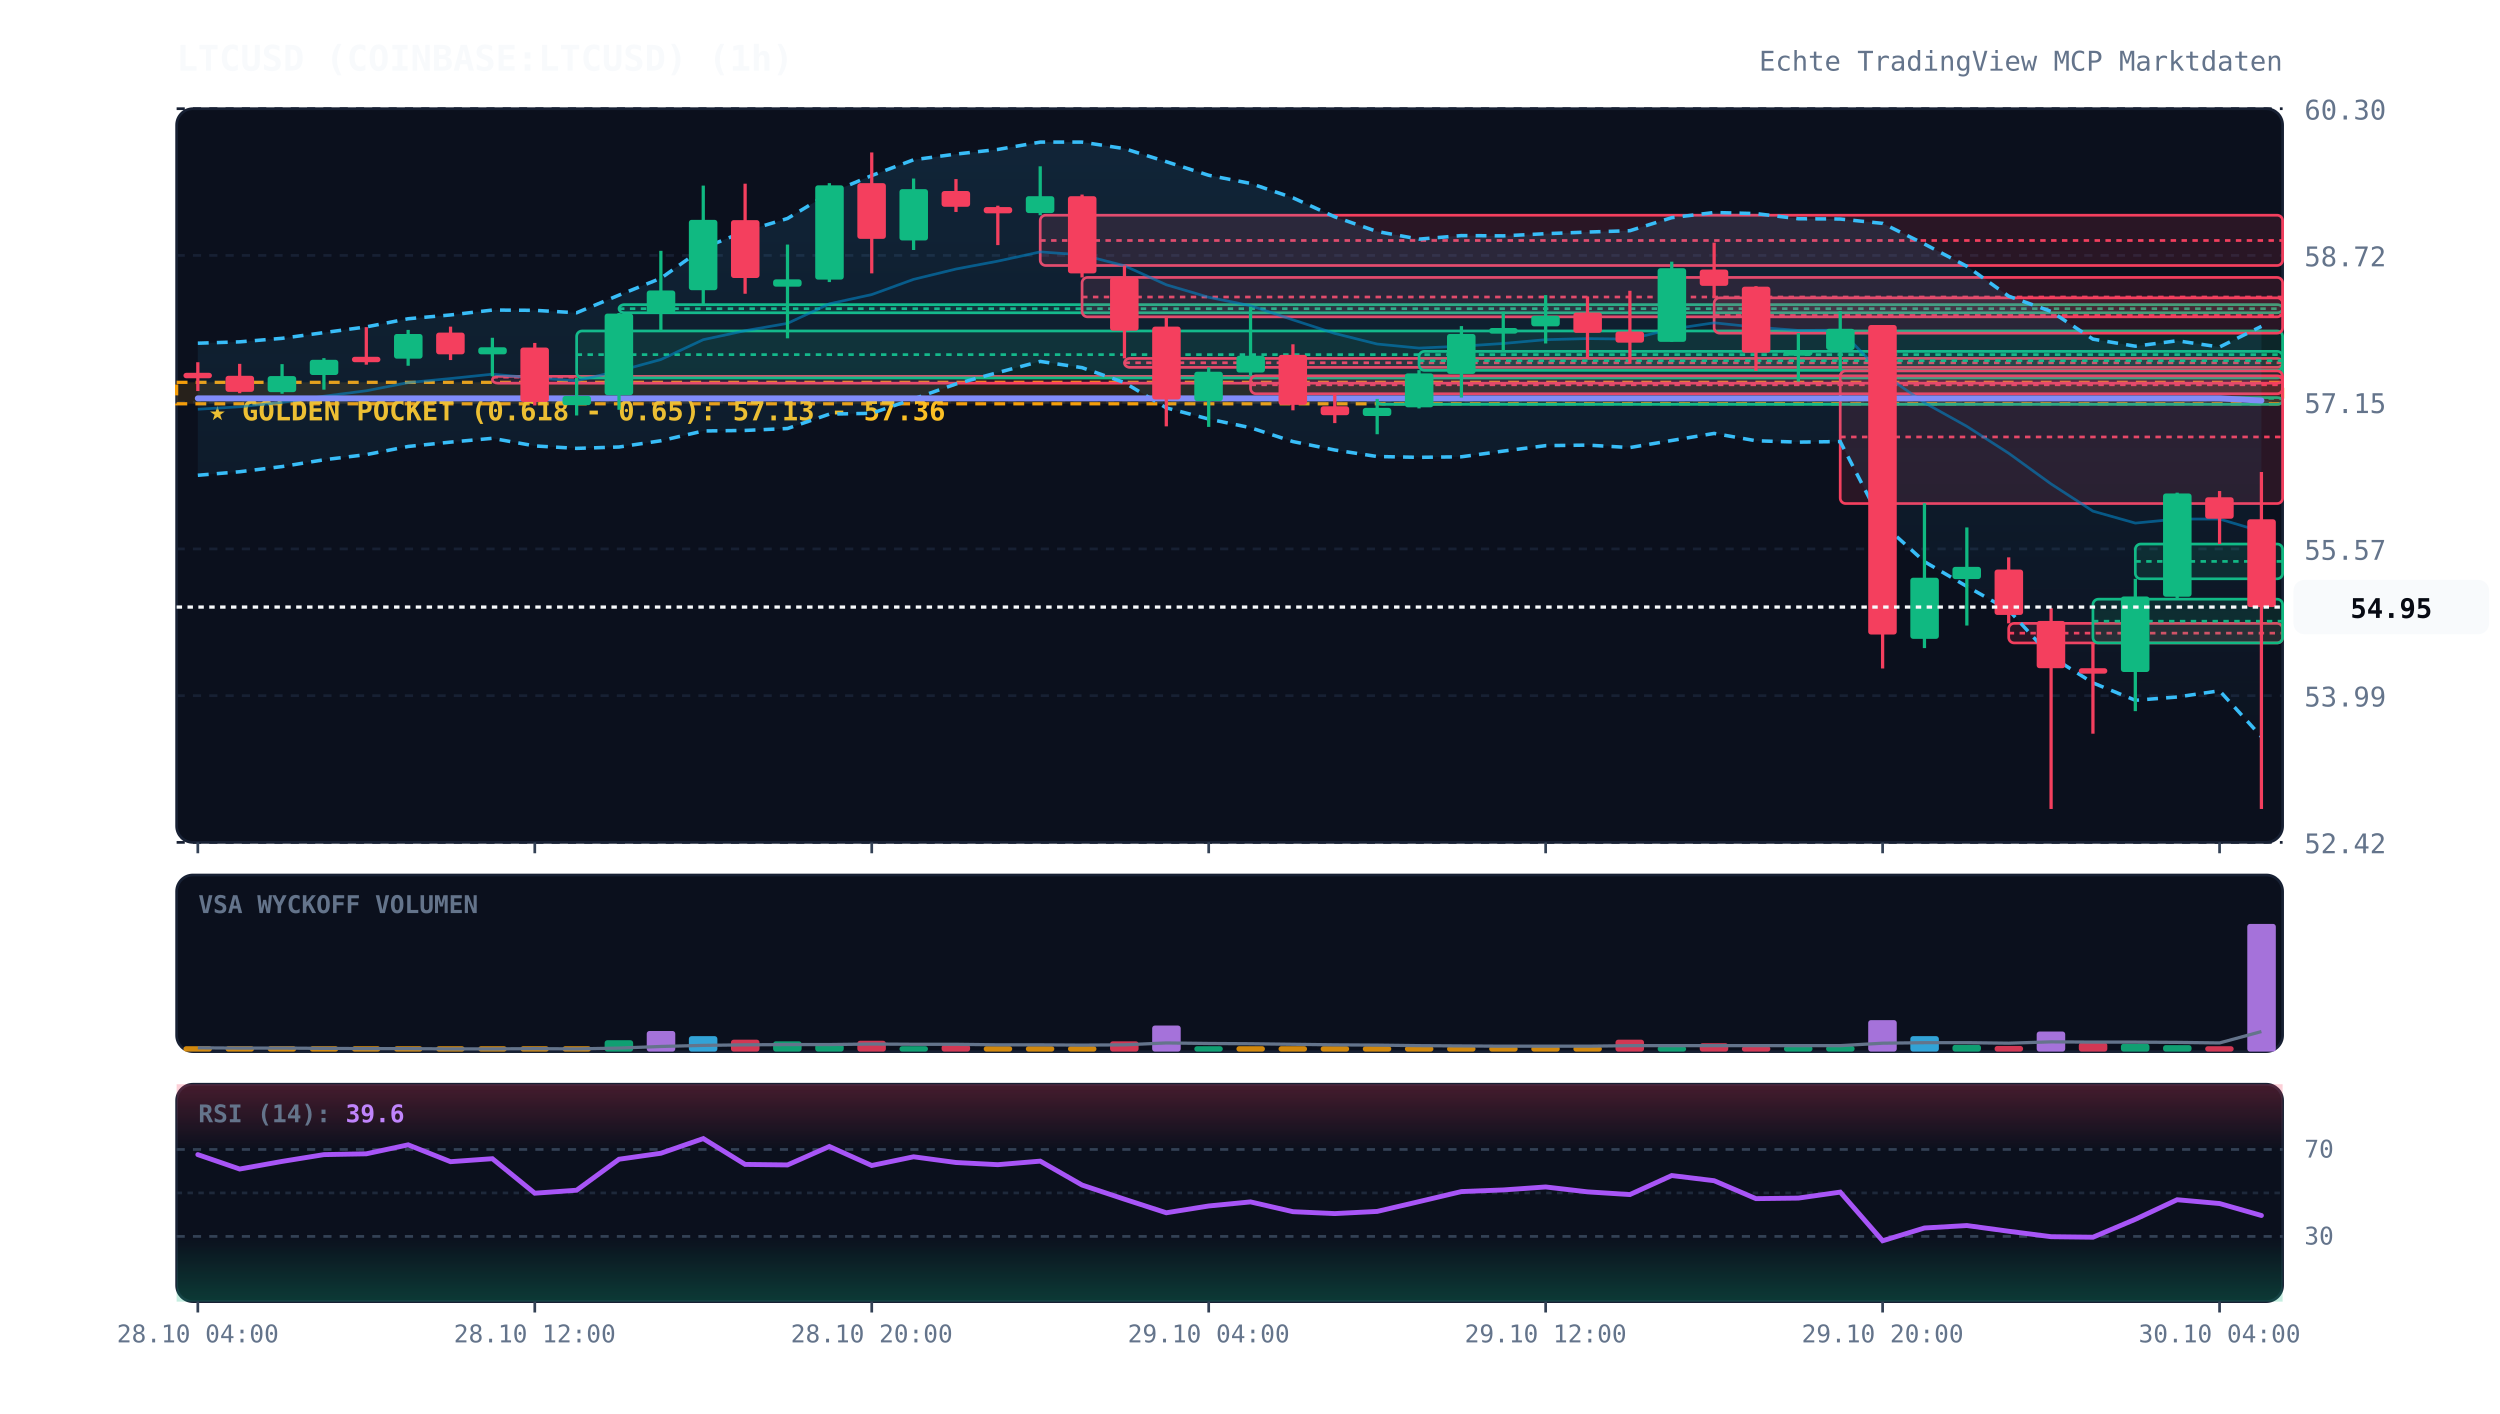
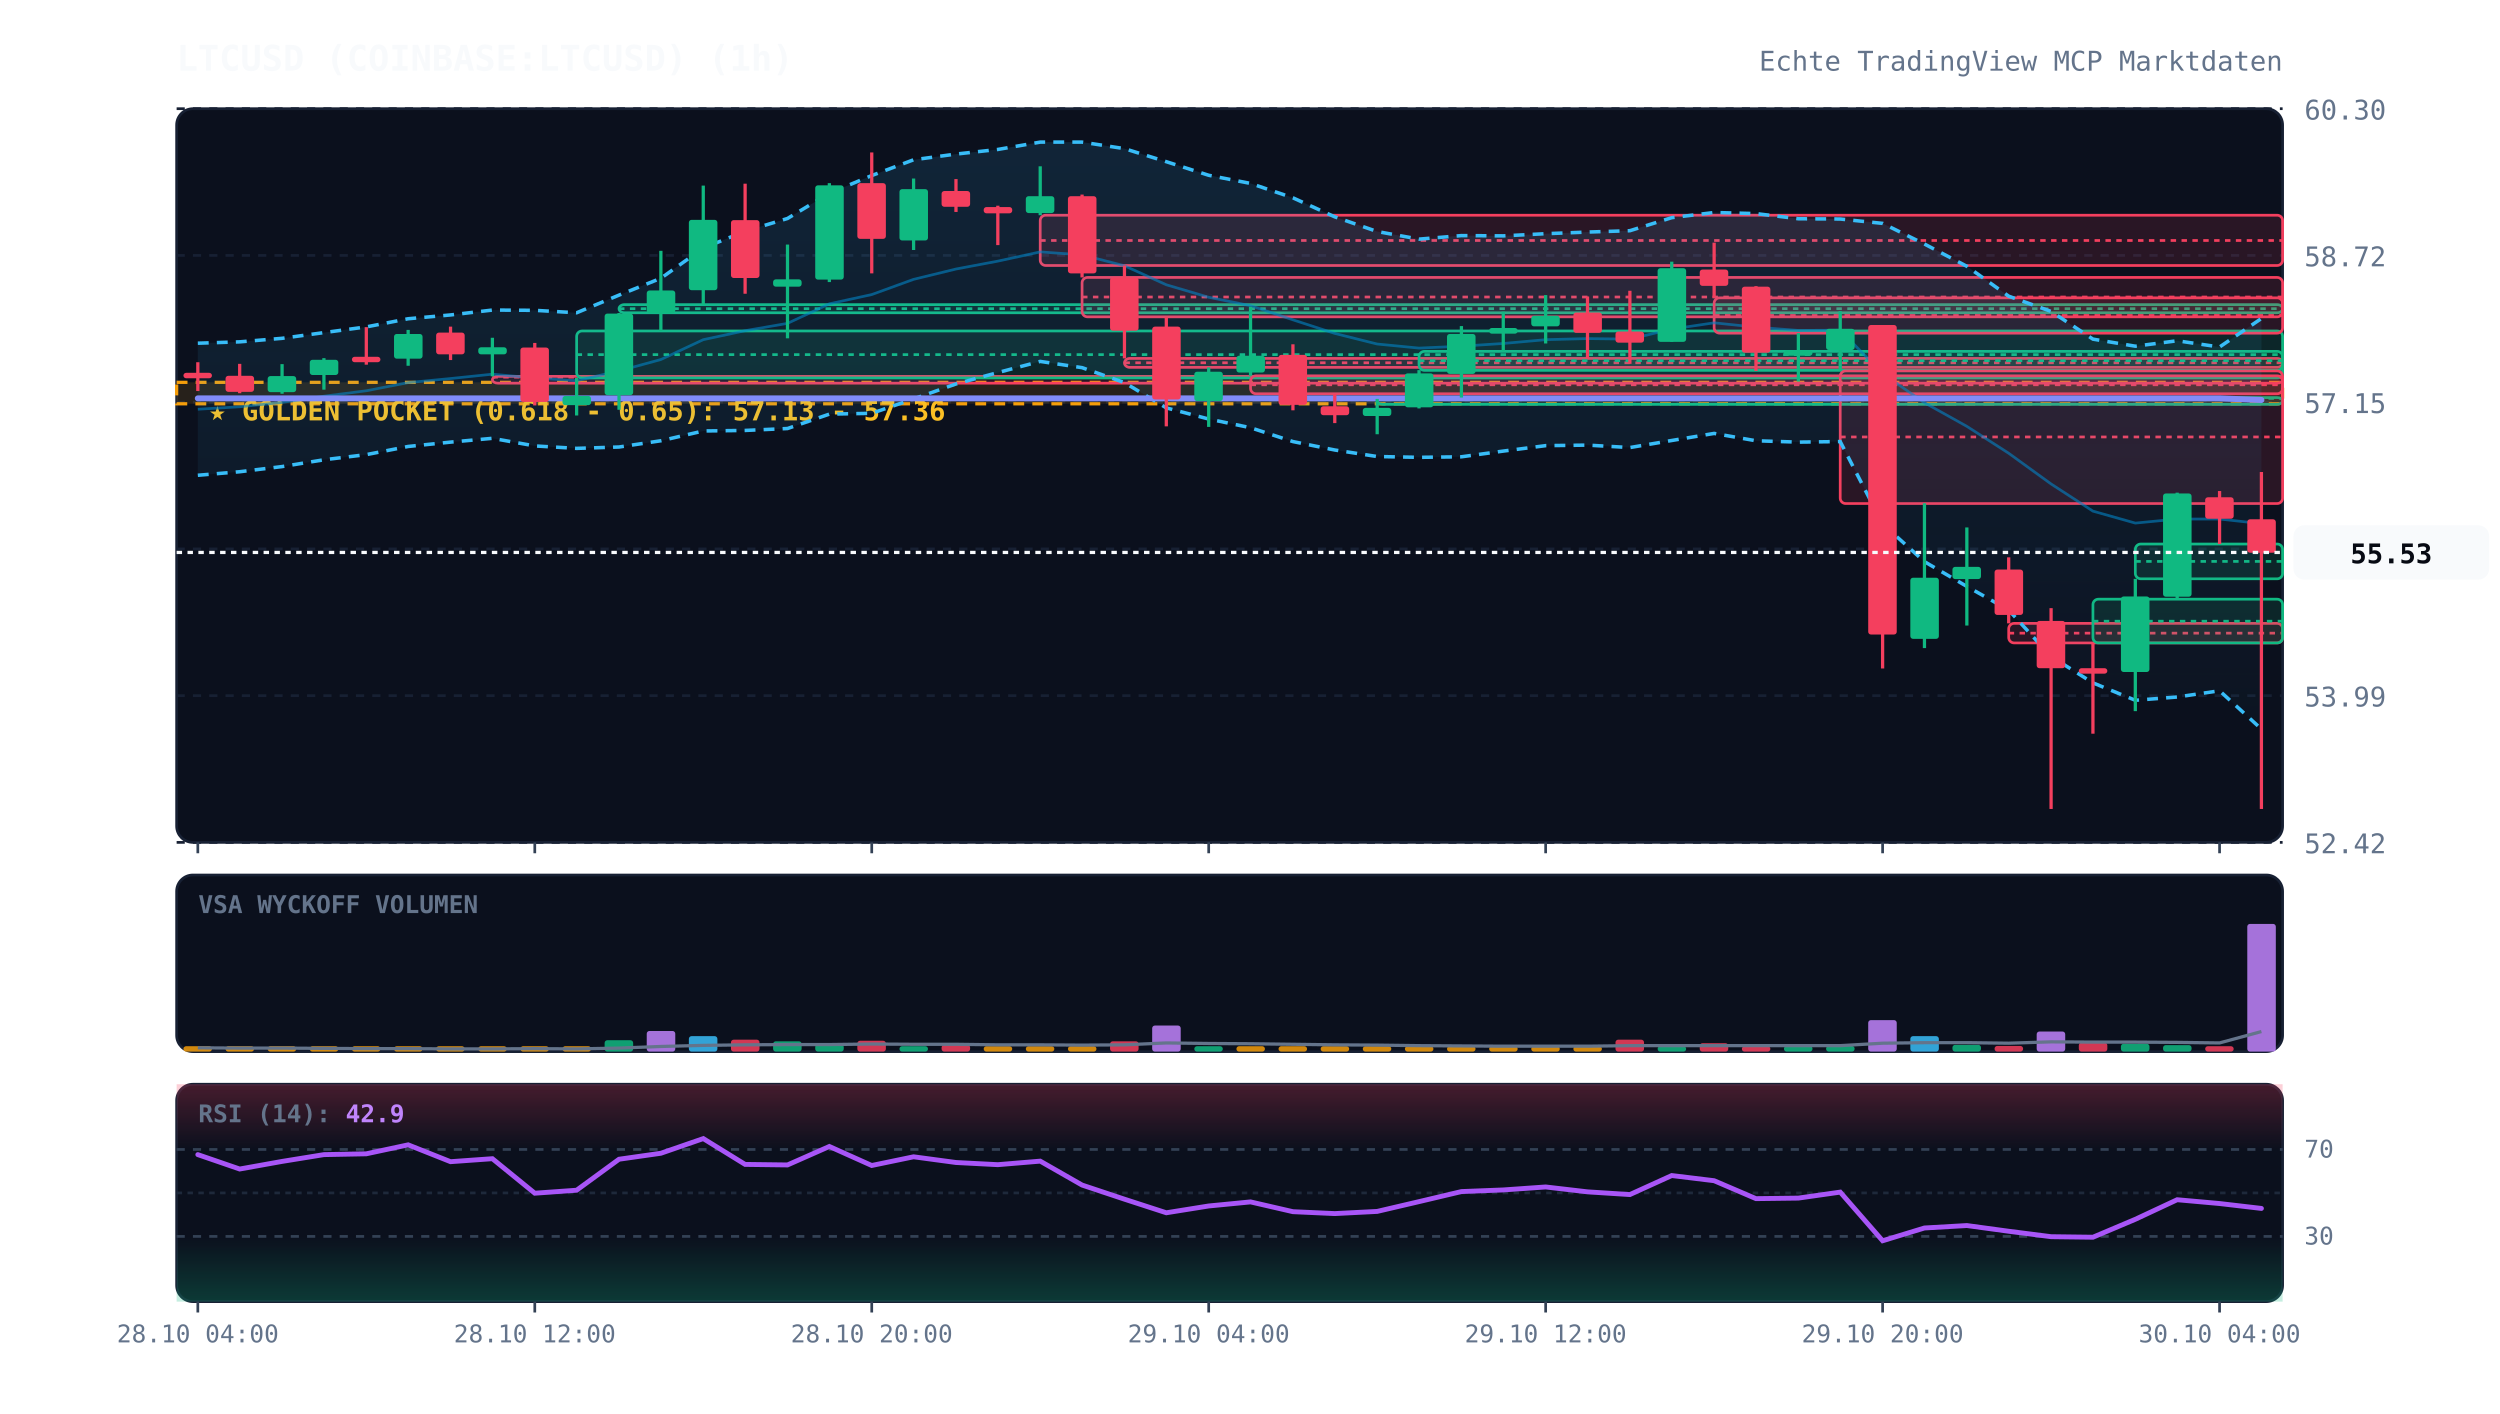
<svg xmlns="http://www.w3.org/2000/svg" viewBox="0 0 920 520" width="100%" height="100%" style="background:#070a13; font-family:'JetBrains Mono', monospace;">
  <defs>
    <linearGradient id="cloud-grad" x1="0%" y1="0%" x2="0%" y2="100%">
      <stop offset="0%" stop-color="#38bdf8" stop-opacity="0.12" />
      <stop offset="100%" stop-color="#38bdf8" stop-opacity="0.02" />
    </linearGradient>
    <linearGradient id="rsi-overbought" x1="0%" y1="0%" x2="0%" y2="100%">
      <stop offset="0%" stop-color="#f43f5e" stop-opacity="0.25" />
      <stop offset="100%" stop-color="#f43f5e" stop-opacity="0.0" />
    </linearGradient>
    <linearGradient id="rsi-oversold" x1="0%" y1="0%" x2="0%" y2="100%">
      <stop offset="0%" stop-color="#10b981" stop-opacity="0.0" />
      <stop offset="100%" stop-color="#10b981" stop-opacity="0.25" />
    </linearGradient>
  </defs>
  <rect x="65" y="40" width="775" height="270" fill="#0b101d" rx="6" stroke="#172033" stroke-width="1" />
  <rect x="65" y="322" width="775" height="65" fill="#0b101d" rx="6" stroke="#172033" stroke-width="1" />
  <rect x="65" y="399" width="775" height="80" fill="#0b101d" rx="6" stroke="#172033" stroke-width="1" />
  <line x1="65" y1="310.0" x2="840" y2="310.0" stroke="#172033" stroke-dasharray="3,3" stroke-width="1" />
  <text x="848" y="314.0" fill="#64748b" font-size="10" text-anchor="start">52.42</text>
  <line x1="65" y1="256.0" x2="840" y2="256.0" stroke="#172033" stroke-dasharray="3,3" stroke-width="1" />
  <text x="848" y="260.0" fill="#64748b" font-size="10" text-anchor="start">53.99</text>
  <line x1="65" y1="202.0" x2="840" y2="202.0" stroke="#172033" stroke-dasharray="3,3" stroke-width="1" />
  <text x="848" y="206.0" fill="#64748b" font-size="10" text-anchor="start">55.57</text>
  <line x1="65" y1="148.0" x2="840" y2="148.0" stroke="#172033" stroke-dasharray="3,3" stroke-width="1" />
  <text x="848" y="152.0" fill="#64748b" font-size="10" text-anchor="start">57.15</text>
  <line x1="65" y1="94.0" x2="840" y2="94.0" stroke="#172033" stroke-dasharray="3,3" stroke-width="1" />
  <text x="848" y="98.0" fill="#64748b" font-size="10" text-anchor="start">58.72</text>
  <line x1="65" y1="40.0" x2="840" y2="40.0" stroke="#172033" stroke-dasharray="3,3" stroke-width="1" />
  <text x="848" y="44.0" fill="#64748b" font-size="10" text-anchor="start">60.30</text>
  <rect x="65" y="140.7" width="775" height="7.9" fill="rgba(245, 158, 11, 0.12)" stroke="#f59e0b" stroke-dasharray="4,3" stroke-width="1.2" />
  <text x="77" y="154.7" fill="#fbbf24" font-size="10" font-weight="bold">★ GOLDEN POCKET (0.618 - 0.65): 57.13 - 57.36</text>
  <rect x="181.2" y="138.5" width="658.8" height="2.5" fill="rgba(244, 63, 94, 0.13)" stroke="#f43f5e" stroke-width="1" rx="2" />
  <line x1="181.2" y1="138.8" x2="840" y2="138.8" stroke="#f43f5e" stroke-dasharray="2,2" stroke-width="1" />
  <rect x="212.2" y="121.8" width="627.8" height="17.3" fill="rgba(16, 185, 129, 0.13)" stroke="#10b981" stroke-width="1" rx="2" />
  <line x1="212.2" y1="130.5" x2="840" y2="130.5" stroke="#10b981" stroke-dasharray="2,2" stroke-width="1" />
  <rect x="227.8" y="112.1" width="612.2" height="3.0" fill="rgba(16, 185, 129, 0.13)" stroke="#10b981" stroke-width="1" rx="2" />
  <line x1="227.8" y1="113.6" x2="840" y2="113.6" stroke="#10b981" stroke-dasharray="2,2" stroke-width="1" />
  <rect x="382.8" y="79.2" width="457.2" height="18.5" fill="rgba(244, 63, 94, 0.13)" stroke="#f43f5e" stroke-width="1" rx="2" />
  <line x1="382.8" y1="88.5" x2="840" y2="88.5" stroke="#f43f5e" stroke-dasharray="2,2" stroke-width="1" />
  <rect x="398.2" y="102.1" width="441.8" height="14.5" fill="rgba(244, 63, 94, 0.13)" stroke="#f43f5e" stroke-width="1" rx="2" />
  <line x1="398.2" y1="109.3" x2="840" y2="109.3" stroke="#f43f5e" stroke-dasharray="2,2" stroke-width="1" />
  <rect x="413.8" y="131.9" width="426.2" height="3.3" fill="rgba(244, 63, 94, 0.13)" stroke="#f43f5e" stroke-width="1" rx="2" />
  <line x1="413.8" y1="133.5" x2="840" y2="133.5" stroke="#f43f5e" stroke-dasharray="2,2" stroke-width="1" />
  <rect x="460.2" y="138.3" width="379.8" height="6.6" fill="rgba(244, 63, 94, 0.13)" stroke="#f43f5e" stroke-width="1" rx="2" />
  <line x1="460.2" y1="141.6" x2="840" y2="141.6" stroke="#f43f5e" stroke-dasharray="2,2" stroke-width="1" />
  <rect x="506.8" y="146.3" width="333.2" height="2.5" fill="rgba(16, 185, 129, 0.13)" stroke="#10b981" stroke-width="1" rx="2" />
  <line x1="506.8" y1="146.6" x2="840" y2="146.6" stroke="#10b981" stroke-dasharray="2,2" stroke-width="1" />
  <rect x="522.2" y="129.3" width="317.8" height="7.0" fill="rgba(16, 185, 129, 0.13)" stroke="#10b981" stroke-width="1" rx="2" />
  <line x1="522.2" y1="132.7" x2="840" y2="132.7" stroke="#10b981" stroke-dasharray="2,2" stroke-width="1" />
  <rect x="630.8" y="109.6" width="209.2" height="13.0" fill="rgba(244, 63, 94, 0.13)" stroke="#f43f5e" stroke-width="1" rx="2" />
  <line x1="630.8" y1="116.1" x2="840" y2="116.1" stroke="#f43f5e" stroke-dasharray="2,2" stroke-width="1" />
  <rect x="677.2" y="136.5" width="162.8" height="48.8" fill="rgba(244, 63, 94, 0.13)" stroke="#f43f5e" stroke-width="1" rx="2" />
  <line x1="677.2" y1="160.8" x2="840" y2="160.8" stroke="#f43f5e" stroke-dasharray="2,2" stroke-width="1" />
  <rect x="739.2" y="229.4" width="100.8" height="7.2" fill="rgba(244, 63, 94, 0.13)" stroke="#f43f5e" stroke-width="1" rx="2" />
  <line x1="739.2" y1="233.0" x2="840" y2="233.0" stroke="#f43f5e" stroke-dasharray="2,2" stroke-width="1" />
  <rect x="770.2" y="220.5" width="69.8" height="16.1" fill="rgba(16, 185, 129, 0.13)" stroke="#10b981" stroke-width="1" rx="2" />
  <line x1="770.2" y1="228.6" x2="840" y2="228.6" stroke="#10b981" stroke-dasharray="2,2" stroke-width="1" />
  <rect x="785.8" y="200.2" width="54.2" height="12.8" fill="rgba(16, 185, 129, 0.13)" stroke="#10b981" stroke-width="1" rx="2" />
  <line x1="785.8" y1="206.6" x2="840" y2="206.6" stroke="#10b981" stroke-dasharray="2,2" stroke-width="1" />
-   <polygon points="72.8,126.3 88.2,125.8 103.8,124.5 119.2,122.4 134.8,120.3 150.2,117.3 165.8,115.9 181.2,114.1 196.8,114.2 212.2,115.1 227.8,108.6 243.2,102.4 258.8,91.3 274.2,85.1 289.8,80.4 305.2,71.1 320.8,64.6 336.2,58.8 351.8,56.7 367.2,55.0 382.8,52.3 398.2,52.3 413.8,54.7 429.2,59.5 444.8,64.5 460.2,67.5 475.8,72.8 491.2,79.8 506.8,85.2 522.2,88.0 537.8,86.7 553.2,86.8 568.8,86.0 584.2,85.4 599.8,84.9 615.2,80.1 630.8,78.2 646.2,78.6 661.8,80.5 677.2,80.6 692.8,82.2 708.2,89.8 723.8,98.0 739.2,109.0 754.8,114.6 770.2,124.8 785.8,127.4 801.2,125.4 816.8,127.7 832.2,120.1 832.2,271.1 816.8,254.2 801.2,256.5 785.8,257.7 770.2,251.3 754.8,241.6 739.2,224.5 723.8,215.8 708.2,206.7 692.8,192.8 677.2,162.5 661.8,162.7 646.2,162.2 630.8,159.5 615.2,162.1 599.8,164.7 584.2,163.8 568.8,164.0 553.2,166.0 537.8,168.1 522.2,168.3 506.8,168.0 491.2,165.6 475.8,162.5 460.2,157.4 444.8,154.2 429.2,150.1 413.8,140.8 398.2,135.3 382.8,133.0 367.2,137.1 351.8,141.3 336.2,146.8 320.8,152.1 305.2,152.4 289.8,157.7 274.2,158.4 258.8,158.6 243.2,162.2 227.8,164.5 212.2,165.0 196.8,164.1 181.2,161.3 165.8,162.7 150.2,164.3 134.8,167.3 119.2,169.2 103.8,171.7 88.2,173.6 72.8,174.9" fill="url(#cloud-grad)" />
-   <polyline points="72.8,126.3 88.2,125.8 103.8,124.5 119.2,122.4 134.8,120.3 150.2,117.3 165.8,115.9 181.2,114.1 196.8,114.2 212.2,115.1 227.8,108.6 243.2,102.4 258.8,91.3 274.2,85.1 289.8,80.4 305.2,71.1 320.8,64.6 336.2,58.8 351.8,56.7 367.2,55.0 382.8,52.3 398.2,52.3 413.8,54.7 429.2,59.5 444.8,64.5 460.2,67.5 475.8,72.8 491.2,79.8 506.8,85.2 522.2,88.0 537.8,86.7 553.2,86.8 568.8,86.0 584.2,85.4 599.8,84.9 615.2,80.1 630.8,78.2 646.2,78.6 661.8,80.5 677.2,80.6 692.8,82.2 708.2,89.8 723.8,98.0 739.2,109.0 754.8,114.6 770.2,124.8 785.8,127.4 801.2,125.4 816.8,127.7 832.2,120.1" fill="none" stroke="#38bdf8" stroke-width="1.3" stroke-dasharray="4,3" />
-   <polyline points="72.8,174.9 88.2,173.6 103.8,171.7 119.2,169.2 134.8,167.3 150.2,164.3 165.8,162.7 181.2,161.3 196.8,164.1 212.2,165.0 227.8,164.5 243.2,162.2 258.8,158.6 274.2,158.4 289.8,157.7 305.2,152.4 320.8,152.1 336.2,146.8 351.8,141.3 367.2,137.1 382.8,133.0 398.2,135.3 413.8,140.8 429.2,150.1 444.8,154.2 460.2,157.4 475.8,162.5 491.2,165.6 506.8,168.0 522.2,168.3 537.8,168.1 553.2,166.0 568.8,164.0 584.2,163.8 599.8,164.7 615.2,162.1 630.8,159.5 646.2,162.2 661.8,162.7 677.2,162.5 692.8,192.8 708.2,206.7 723.8,215.8 739.2,224.5 754.8,241.6 770.2,251.3 785.8,257.7 801.2,256.5 816.8,254.2 832.2,271.1" fill="none" stroke="#38bdf8" stroke-width="1.3" stroke-dasharray="4,3" />
-   <polyline points="72.8,150.6 88.2,149.7 103.8,148.1 119.2,145.8 134.8,143.8 150.2,140.8 165.8,139.3 181.2,137.7 196.8,139.1 212.2,140.1 227.8,136.5 243.2,132.3 258.8,125.0 274.2,121.7 289.8,119.0 305.2,111.8 320.8,108.4 336.2,102.8 351.8,99.0 367.2,96.1 382.8,92.7 398.2,93.8 413.8,97.8 429.2,104.8 444.8,109.4 460.2,112.5 475.8,117.7 491.2,122.7 506.8,126.6 522.2,128.1 537.8,127.4 553.2,126.4 568.8,125.0 584.2,124.6 599.8,124.8 615.2,121.1 630.8,118.8 646.2,120.4 661.8,121.6 677.2,121.5 692.8,137.5 708.2,148.2 723.8,156.9 739.2,166.8 754.8,178.1 770.2,188.1 785.8,192.5 801.2,191.0 816.8,191.0 832.2,195.6" fill="none" stroke="#0284c7" stroke-width="1.0" stroke-opacity="0.6" />
-   <polyline points="72.8,146.6 88.2,146.6 103.8,146.6 119.2,146.6 134.8,146.6 150.2,146.6 165.8,146.6 181.2,146.6 196.8,146.6 212.2,146.6 227.8,146.6 243.2,146.6 258.8,146.6 274.2,146.6 289.8,146.6 305.2,146.6 320.8,146.6 336.2,146.6 351.8,146.6 367.2,146.6 382.8,146.6 398.2,146.6 413.8,146.6 429.2,146.6 444.8,146.6 460.2,146.6 475.8,146.6 491.2,146.6 506.8,146.6 522.2,146.6 537.8,146.6 553.2,146.6 568.8,146.6 584.2,146.6 599.8,146.6 615.2,146.6 630.8,146.6 646.2,146.6 661.8,146.6 677.2,146.6 692.8,146.6 708.2,146.6 723.8,146.6 739.2,146.6 754.8,146.6 770.2,146.6 785.8,146.6 801.2,146.6 816.8,146.6 832.2,147.4" fill="none" stroke="#818cf8" stroke-width="2.2" stroke-linecap="round" />
+   <polygon points="72.8,126.3 88.2,125.8 103.8,124.5 119.2,122.4 134.8,120.3 150.2,117.3 165.8,115.9 181.2,114.1 196.8,114.2 212.2,115.1 227.8,108.6 243.2,102.4 258.8,91.3 274.2,85.1 289.8,80.4 305.2,71.1 320.8,64.6 336.2,58.8 351.8,56.7 367.2,55.0 382.8,52.3 398.2,52.3 413.8,54.7 429.2,59.5 444.8,64.5 460.2,67.5 475.8,72.8 491.2,79.8 506.8,85.2 522.2,88.0 537.8,86.7 553.2,86.8 568.8,86.0 584.2,85.4 599.8,84.9 615.2,80.1 630.8,78.2 646.2,78.6 661.8,80.5 677.2,80.6 692.8,82.2 708.2,89.8 723.8,98.0 739.2,109.0 754.8,114.6 770.2,124.8 785.8,127.4 801.2,125.4 816.8,127.7 832.2,117.2 832.2,268.3 816.8,254.2 801.2,256.5 785.8,257.7 770.2,251.3 754.8,241.6 739.2,224.5 723.8,215.8 708.2,206.7 692.8,192.8 677.2,162.5 661.8,162.7 646.2,162.2 630.8,159.5 615.2,162.1 599.8,164.7 584.2,163.8 568.8,164.0 553.2,166.0 537.8,168.1 522.2,168.3 506.8,168.0 491.2,165.6 475.8,162.5 460.2,157.4 444.8,154.2 429.2,150.1 413.8,140.8 398.2,135.3 382.8,133.0 367.2,137.1 351.8,141.3 336.2,146.8 320.8,152.1 305.2,152.4 289.8,157.7 274.2,158.4 258.8,158.6 243.2,162.2 227.8,164.5 212.2,165.0 196.8,164.1 181.2,161.3 165.8,162.7 150.2,164.3 134.8,167.3 119.2,169.2 103.8,171.7 88.2,173.6 72.8,174.9" fill="url(#cloud-grad)" />
+   <polyline points="72.8,126.3 88.2,125.8 103.8,124.5 119.2,122.4 134.8,120.3 150.2,117.3 165.8,115.9 181.2,114.1 196.8,114.2 212.2,115.1 227.8,108.6 243.2,102.4 258.8,91.3 274.2,85.1 289.8,80.4 305.2,71.1 320.8,64.6 336.2,58.8 351.8,56.7 367.2,55.0 382.8,52.3 398.2,52.3 413.8,54.7 429.2,59.5 444.8,64.5 460.2,67.5 475.8,72.8 491.2,79.8 506.8,85.2 522.2,88.0 537.8,86.7 553.2,86.8 568.8,86.0 584.2,85.4 599.8,84.9 615.2,80.1 630.8,78.2 646.2,78.6 661.8,80.5 677.2,80.6 692.8,82.2 708.2,89.8 723.8,98.0 739.2,109.0 754.8,114.6 770.2,124.8 785.8,127.4 801.2,125.4 816.8,127.7 832.2,117.2" fill="none" stroke="#38bdf8" stroke-width="1.3" stroke-dasharray="4,3" />
+   <polyline points="72.8,174.9 88.2,173.6 103.8,171.7 119.2,169.2 134.8,167.3 150.2,164.3 165.8,162.7 181.2,161.3 196.8,164.1 212.2,165.0 227.8,164.5 243.2,162.2 258.8,158.6 274.2,158.4 289.8,157.7 305.2,152.4 320.8,152.1 336.2,146.8 351.8,141.3 367.2,137.1 382.8,133.0 398.2,135.3 413.8,140.8 429.2,150.1 444.8,154.2 460.2,157.4 475.8,162.5 491.2,165.6 506.8,168.0 522.2,168.3 537.8,168.1 553.2,166.0 568.8,164.0 584.2,163.8 599.8,164.7 615.2,162.1 630.8,159.5 646.2,162.2 661.8,162.7 677.2,162.5 692.8,192.8 708.2,206.7 723.8,215.8 739.2,224.5 754.8,241.6 770.2,251.3 785.8,257.7 801.2,256.5 816.8,254.2 832.2,268.3" fill="none" stroke="#38bdf8" stroke-width="1.3" stroke-dasharray="4,3" />
+   <polyline points="72.8,150.6 88.2,149.7 103.8,148.1 119.2,145.8 134.8,143.8 150.2,140.8 165.8,139.3 181.2,137.7 196.8,139.1 212.2,140.1 227.8,136.5 243.2,132.3 258.8,125.0 274.2,121.7 289.8,119.0 305.2,111.8 320.8,108.4 336.2,102.8 351.8,99.0 367.2,96.1 382.8,92.7 398.2,93.8 413.8,97.8 429.2,104.8 444.8,109.4 460.2,112.5 475.8,117.7 491.2,122.7 506.8,126.6 522.2,128.1 537.8,127.4 553.2,126.4 568.8,125.0 584.2,124.6 599.8,124.8 615.2,121.1 630.8,118.8 646.2,120.4 661.8,121.6 677.2,121.5 692.8,137.5 708.2,148.2 723.8,156.9 739.2,166.8 754.8,178.1 770.2,188.1 785.8,192.5 801.2,191.0 816.8,191.0 832.2,192.7" fill="none" stroke="#0284c7" stroke-width="1.0" stroke-opacity="0.6" />
+   <polyline points="72.8,146.6 88.2,146.6 103.8,146.6 119.2,146.6 134.8,146.6 150.2,146.6 165.8,146.6 181.2,146.6 196.8,146.6 212.2,146.6 227.8,146.6 243.2,146.6 258.8,146.6 274.2,146.6 289.8,146.6 305.2,146.6 320.8,146.6 336.2,146.6 351.8,146.6 367.2,146.6 382.8,146.6 398.2,146.6 413.8,146.6 429.2,146.6 444.8,146.6 460.2,146.6 475.8,146.6 491.2,146.6 506.8,146.6 522.2,146.6 537.8,146.6 553.2,146.6 568.8,146.6 584.2,146.6 599.8,146.6 615.2,146.6 630.8,146.6 646.2,146.6 661.8,146.6 677.2,146.6 692.8,146.6 708.2,146.6 723.8,146.6 739.2,146.6 754.8,146.6 770.2,146.6 785.8,146.6 801.2,146.6 816.8,146.6 832.2,147.2" fill="none" stroke="#818cf8" stroke-width="2.2" stroke-linecap="round" />
  <line x1="72.8" y1="133.3" x2="72.8" y2="143.9" stroke="#f43f5e" stroke-width="1.2" />
  <rect x="67.5" y="137.2" width="10.5" height="2.0" fill="#f43f5e" rx="1" />
  <line x1="88.2" y1="133.9" x2="88.2" y2="144.7" stroke="#f43f5e" stroke-width="1.2" />
  <rect x="83.0" y="138.3" width="10.5" height="5.9" fill="#f43f5e" rx="1" />
  <line x1="103.8" y1="134.0" x2="103.8" y2="144.9" stroke="#10b981" stroke-width="1.2" />
  <rect x="98.5" y="138.4" width="10.5" height="5.9" fill="#10b981" rx="1" />
  <line x1="119.2" y1="131.8" x2="119.2" y2="143.4" stroke="#10b981" stroke-width="1.2" />
  <rect x="114.0" y="132.4" width="10.5" height="5.6" fill="#10b981" rx="1" />
  <line x1="134.8" y1="120.4" x2="134.8" y2="134.2" stroke="#f43f5e" stroke-width="1.2" />
  <rect x="129.5" y="131.3" width="10.5" height="2.0" fill="#f43f5e" rx="1" />
  <line x1="150.2" y1="121.4" x2="150.2" y2="134.6" stroke="#10b981" stroke-width="1.2" />
  <rect x="145.0" y="122.9" width="10.5" height="9.1" fill="#10b981" rx="1" />
  <line x1="165.8" y1="120.2" x2="165.8" y2="132.5" stroke="#f43f5e" stroke-width="1.2" />
  <rect x="160.5" y="122.4" width="10.5" height="8.0" fill="#f43f5e" rx="1" />
  <line x1="181.2" y1="124.3" x2="181.2" y2="138.5" stroke="#10b981" stroke-width="1.2" />
  <rect x="176.0" y="127.8" width="10.5" height="2.6" fill="#10b981" rx="1" />
  <line x1="196.8" y1="126.2" x2="196.8" y2="149.2" stroke="#f43f5e" stroke-width="1.2" />
  <rect x="191.5" y="127.9" width="10.5" height="20.0" fill="#f43f5e" rx="1" />
  <line x1="212.2" y1="139.1" x2="212.2" y2="152.9" stroke="#10b981" stroke-width="1.2" />
  <rect x="207.0" y="145.7" width="10.5" height="3.4" fill="#10b981" rx="1" />
  <line x1="227.8" y1="115.2" x2="227.8" y2="150.8" stroke="#10b981" stroke-width="1.2" />
  <rect x="222.5" y="115.4" width="10.5" height="30.0" fill="#10b981" rx="1" />
  <line x1="243.2" y1="92.3" x2="243.2" y2="121.8" stroke="#10b981" stroke-width="1.2" />
  <rect x="238.0" y="106.9" width="10.5" height="8.4" fill="#10b981" rx="1" />
  <line x1="258.8" y1="68.3" x2="258.8" y2="112.1" stroke="#10b981" stroke-width="1.2" />
  <rect x="253.5" y="80.9" width="10.5" height="25.9" fill="#10b981" rx="1" />
  <line x1="274.2" y1="67.6" x2="274.2" y2="108.1" stroke="#f43f5e" stroke-width="1.2" />
  <rect x="269.0" y="81.0" width="10.5" height="21.3" fill="#f43f5e" rx="1" />
  <line x1="289.8" y1="90.0" x2="289.8" y2="124.5" stroke="#10b981" stroke-width="1.2" />
  <rect x="284.5" y="102.8" width="10.5" height="2.7" fill="#10b981" rx="1" />
  <line x1="305.2" y1="67.4" x2="305.2" y2="103.8" stroke="#10b981" stroke-width="1.2" />
  <rect x="300.0" y="68.2" width="10.5" height="34.7" fill="#10b981" rx="1" />
  <line x1="320.8" y1="56.1" x2="320.8" y2="100.6" stroke="#f43f5e" stroke-width="1.2" />
  <rect x="315.5" y="67.4" width="10.5" height="20.5" fill="#f43f5e" rx="1" />
  <line x1="336.2" y1="65.7" x2="336.2" y2="92.0" stroke="#10b981" stroke-width="1.2" />
  <rect x="331.0" y="69.6" width="10.5" height="18.9" fill="#10b981" rx="1" />
  <line x1="351.8" y1="65.9" x2="351.8" y2="78.0" stroke="#f43f5e" stroke-width="1.2" />
  <rect x="346.5" y="70.3" width="10.5" height="5.8" fill="#f43f5e" rx="1" />
  <line x1="367.2" y1="75.7" x2="367.2" y2="90.2" stroke="#f43f5e" stroke-width="1.2" />
  <rect x="362.0" y="76.2" width="10.5" height="2.3" fill="#f43f5e" rx="1" />
  <line x1="382.8" y1="61.2" x2="382.8" y2="79.2" stroke="#10b981" stroke-width="1.2" />
  <rect x="377.5" y="72.2" width="10.5" height="6.2" fill="#10b981" rx="1" />
  <line x1="398.2" y1="71.6" x2="398.2" y2="102.1" stroke="#f43f5e" stroke-width="1.2" />
  <rect x="393.0" y="72.2" width="10.5" height="28.4" fill="#f43f5e" rx="1" />
  <line x1="413.8" y1="97.7" x2="413.8" y2="131.9" stroke="#f43f5e" stroke-width="1.2" />
  <rect x="408.5" y="102.1" width="10.5" height="19.6" fill="#f43f5e" rx="1" />
  <line x1="429.2" y1="116.6" x2="429.2" y2="156.9" stroke="#f43f5e" stroke-width="1.2" />
  <rect x="424.0" y="120.2" width="10.5" height="26.8" fill="#f43f5e" rx="1" />
  <line x1="444.8" y1="135.2" x2="444.8" y2="157.1" stroke="#10b981" stroke-width="1.2" />
  <rect x="439.5" y="136.8" width="10.5" height="10.8" fill="#10b981" rx="1" />
  <line x1="460.2" y1="112.9" x2="460.2" y2="138.3" stroke="#10b981" stroke-width="1.2" />
  <rect x="455.0" y="130.9" width="10.5" height="6.2" fill="#10b981" rx="1" />
  <line x1="475.8" y1="126.7" x2="475.8" y2="151.0" stroke="#f43f5e" stroke-width="1.2" />
  <rect x="470.5" y="130.6" width="10.5" height="18.4" fill="#f43f5e" rx="1" />
  <line x1="491.2" y1="144.9" x2="491.2" y2="155.7" stroke="#f43f5e" stroke-width="1.2" />
  <rect x="486.0" y="149.5" width="10.5" height="3.3" fill="#f43f5e" rx="1" />
  <line x1="506.8" y1="146.8" x2="506.8" y2="159.8" stroke="#10b981" stroke-width="1.2" />
  <rect x="501.5" y="150.1" width="10.5" height="3.0" fill="#10b981" rx="1" />
  <line x1="522.2" y1="136.2" x2="522.2" y2="150.3" stroke="#10b981" stroke-width="1.2" />
  <rect x="517.0" y="137.4" width="10.5" height="12.5" fill="#10b981" rx="1" />
  <line x1="537.8" y1="120.0" x2="537.8" y2="146.3" stroke="#10b981" stroke-width="1.2" />
  <rect x="532.5" y="122.9" width="10.5" height="14.7" fill="#10b981" rx="1" />
  <line x1="553.2" y1="114.7" x2="553.2" y2="129.3" stroke="#10b981" stroke-width="1.2" />
  <rect x="548.0" y="120.7" width="10.5" height="2.1" fill="#10b981" rx="1" />
  <line x1="568.8" y1="108.6" x2="568.8" y2="126.4" stroke="#10b981" stroke-width="1.2" />
  <rect x="563.5" y="116.2" width="10.5" height="3.9" fill="#10b981" rx="1" />
  <line x1="584.2" y1="109.1" x2="584.2" y2="132.0" stroke="#f43f5e" stroke-width="1.2" />
  <rect x="579.0" y="115.0" width="10.5" height="7.5" fill="#f43f5e" rx="1" />
  <line x1="599.8" y1="107.0" x2="599.8" y2="133.9" stroke="#f43f5e" stroke-width="1.2" />
  <rect x="594.5" y="122.0" width="10.5" height="4.1" fill="#f43f5e" rx="1" />
  <line x1="615.2" y1="96.3" x2="615.2" y2="125.8" stroke="#10b981" stroke-width="1.2" />
  <rect x="610.0" y="98.7" width="10.5" height="27.1" fill="#10b981" rx="1" />
  <line x1="630.8" y1="89.3" x2="630.8" y2="109.6" stroke="#f43f5e" stroke-width="1.2" />
  <rect x="625.5" y="99.2" width="10.5" height="6.0" fill="#f43f5e" rx="1" />
  <line x1="646.2" y1="105.3" x2="646.2" y2="136.5" stroke="#f43f5e" stroke-width="1.2" />
  <rect x="641.0" y="105.5" width="10.5" height="24.3" fill="#f43f5e" rx="1" />
  <line x1="661.8" y1="122.6" x2="661.8" y2="140.4" stroke="#10b981" stroke-width="1.2" />
  <rect x="656.5" y="128.9" width="10.5" height="2.0" fill="#10b981" rx="1" />
  <line x1="677.2" y1="114.5" x2="677.2" y2="136.5" stroke="#10b981" stroke-width="1.2" />
  <rect x="672.0" y="121.0" width="10.5" height="7.8" fill="#10b981" rx="1" />
  <line x1="692.8" y1="119.6" x2="692.8" y2="246.0" stroke="#f43f5e" stroke-width="1.2" />
  <rect x="687.5" y="119.6" width="10.5" height="113.9" fill="#f43f5e" rx="1" />
  <line x1="708.2" y1="185.2" x2="708.2" y2="238.5" stroke="#10b981" stroke-width="1.2" />
  <rect x="703.0" y="212.6" width="10.5" height="22.5" fill="#10b981" rx="1" />
  <line x1="723.8" y1="194.1" x2="723.8" y2="230.2" stroke="#10b981" stroke-width="1.2" />
  <rect x="718.5" y="208.6" width="10.5" height="4.5" fill="#10b981" rx="1" />
  <line x1="739.2" y1="205.1" x2="739.2" y2="229.4" stroke="#f43f5e" stroke-width="1.2" />
  <rect x="734.0" y="209.6" width="10.5" height="16.7" fill="#f43f5e" rx="1" />
  <line x1="754.8" y1="223.8" x2="754.8" y2="297.7" stroke="#f43f5e" stroke-width="1.2" />
  <rect x="749.5" y="228.5" width="10.5" height="17.4" fill="#f43f5e" rx="1" />
  <line x1="770.2" y1="236.6" x2="770.2" y2="270.0" stroke="#f43f5e" stroke-width="1.2" />
  <rect x="765.0" y="245.9" width="10.5" height="2.0" fill="#f43f5e" rx="1" />
  <line x1="785.8" y1="213.0" x2="785.8" y2="261.7" stroke="#10b981" stroke-width="1.2" />
  <rect x="780.5" y="219.5" width="10.5" height="27.8" fill="#10b981" rx="1" />
  <line x1="801.2" y1="181.3" x2="801.2" y2="220.5" stroke="#10b981" stroke-width="1.2" />
  <rect x="796.0" y="181.6" width="10.5" height="38.0" fill="#10b981" rx="1" />
  <line x1="816.8" y1="180.7" x2="816.8" y2="200.2" stroke="#f43f5e" stroke-width="1.2" />
  <rect x="811.5" y="183.0" width="10.5" height="7.9" fill="#f43f5e" rx="1" />
  <line x1="832.2" y1="173.7" x2="832.2" y2="297.7" stroke="#f43f5e" stroke-width="1.2" />
-   <rect x="827.0" y="191.1" width="10.5" height="32.3" fill="#f43f5e" rx="1" />
-   <line x1="65" y1="223.4" x2="840" y2="223.4" stroke="#f8fafc" stroke-width="1.2" stroke-dasharray="2,2" />
-   <rect x="844" y="213.4" width="72" height="20" fill="#f8fafc" rx="4" />
-   <text x="880" y="227.4" fill="#070a13" font-size="10" font-weight="bold" text-anchor="middle">54.95</text>
+   <rect x="827.0" y="191.1" width="10.5" height="12.3" fill="#f43f5e" rx="1" />
+   <line x1="65" y1="203.3" x2="840" y2="203.3" stroke="#f8fafc" stroke-width="1.2" stroke-dasharray="2,2" />
+   <rect x="844" y="193.3" width="72" height="20" fill="#f8fafc" rx="4" />
+   <text x="880" y="207.3" fill="#070a13" font-size="10" font-weight="bold" text-anchor="middle">55.53</text>
  <text x="73" y="336" fill="#64748b" font-size="9" font-weight="bold">VSA WYCKOFF VOLUMEN</text>
  <rect x="67.5" y="385.0" width="10.5" height="2.0" fill="#f59e0b" opacity="0.85" rx="1" />
  <rect x="83.0" y="385.0" width="10.5" height="2.0" fill="#f59e0b" opacity="0.85" rx="1" />
  <rect x="98.5" y="385.0" width="10.5" height="2.0" fill="#f59e0b" opacity="0.85" rx="1" />
  <rect x="114.0" y="385.0" width="10.5" height="2.0" fill="#f59e0b" opacity="0.85" rx="1" />
  <rect x="129.5" y="385.0" width="10.5" height="2.0" fill="#f59e0b" opacity="0.85" rx="1" />
  <rect x="145.0" y="385.0" width="10.5" height="2.0" fill="#f59e0b" opacity="0.85" rx="1" />
  <rect x="160.5" y="385.0" width="10.5" height="2.0" fill="#f59e0b" opacity="0.85" rx="1" />
  <rect x="176.0" y="385.0" width="10.5" height="2.0" fill="#f59e0b" opacity="0.85" rx="1" />
  <rect x="191.5" y="385.0" width="10.5" height="2.0" fill="#f59e0b" opacity="0.85" rx="1" />
  <rect x="207.0" y="385.0" width="10.5" height="2.0" fill="#f59e0b" opacity="0.85" rx="1" />
  <rect x="222.5" y="382.8" width="10.5" height="4.2" fill="#10b981" opacity="0.85" rx="1" />
  <rect x="238.0" y="379.4" width="10.5" height="7.6" fill="#c084fc" opacity="0.85" rx="1" />
  <rect x="253.5" y="381.3" width="10.5" height="5.7" fill="#38bdf8" opacity="0.85" rx="1" />
  <rect x="269.0" y="382.6" width="10.5" height="4.4" fill="#f43f5e" opacity="0.85" rx="1" />
  <rect x="284.5" y="383.2" width="10.5" height="3.8" fill="#10b981" opacity="0.85" rx="1" />
  <rect x="300.0" y="384.3" width="10.5" height="2.7" fill="#10b981" opacity="0.85" rx="1" />
  <rect x="315.5" y="383.0" width="10.5" height="4.0" fill="#f43f5e" opacity="0.85" rx="1" />
  <rect x="331.0" y="385.0" width="10.5" height="2.0" fill="#10b981" opacity="0.85" rx="1" />
  <rect x="346.5" y="384.5" width="10.5" height="2.5" fill="#f43f5e" opacity="0.85" rx="1" />
  <rect x="362.0" y="385.0" width="10.5" height="2.0" fill="#f59e0b" opacity="0.85" rx="1" />
  <rect x="377.5" y="385.0" width="10.5" height="2.0" fill="#f59e0b" opacity="0.85" rx="1" />
  <rect x="393.0" y="385.0" width="10.5" height="2.0" fill="#f59e0b" opacity="0.85" rx="1" />
  <rect x="408.5" y="383.2" width="10.5" height="3.8" fill="#f43f5e" opacity="0.85" rx="1" />
  <rect x="424.0" y="377.4" width="10.5" height="9.6" fill="#c084fc" opacity="0.85" rx="1" />
  <rect x="439.5" y="385.0" width="10.5" height="2.0" fill="#10b981" opacity="0.85" rx="1" />
  <rect x="455.0" y="385.0" width="10.5" height="2.0" fill="#f59e0b" opacity="0.85" rx="1" />
  <rect x="470.5" y="385.0" width="10.5" height="2.0" fill="#f59e0b" opacity="0.85" rx="1" />
  <rect x="486.0" y="385.0" width="10.5" height="2.0" fill="#f59e0b" opacity="0.85" rx="1" />
  <rect x="501.5" y="385.0" width="10.5" height="2.0" fill="#f59e0b" opacity="0.85" rx="1" />
  <rect x="517.0" y="385.0" width="10.5" height="2.0" fill="#f59e0b" opacity="0.85" rx="1" />
  <rect x="532.5" y="385.0" width="10.5" height="2.0" fill="#f59e0b" opacity="0.85" rx="1" />
  <rect x="548.0" y="385.0" width="10.5" height="2.0" fill="#f59e0b" opacity="0.85" rx="1" />
  <rect x="563.5" y="385.0" width="10.5" height="2.0" fill="#f59e0b" opacity="0.85" rx="1" />
  <rect x="579.0" y="385.0" width="10.5" height="2.0" fill="#f59e0b" opacity="0.85" rx="1" />
  <rect x="594.5" y="382.6" width="10.5" height="4.4" fill="#f43f5e" opacity="0.85" rx="1" />
  <rect x="610.0" y="385.0" width="10.5" height="2.0" fill="#10b981" opacity="0.85" rx="1" />
  <rect x="625.5" y="383.9" width="10.5" height="3.1" fill="#f43f5e" opacity="0.85" rx="1" />
  <rect x="641.0" y="385.0" width="10.5" height="2.0" fill="#f43f5e" opacity="0.85" rx="1" />
  <rect x="656.5" y="384.9" width="10.5" height="2.1" fill="#10b981" opacity="0.85" rx="1" />
  <rect x="672.0" y="384.9" width="10.5" height="2.1" fill="#10b981" opacity="0.85" rx="1" />
  <rect x="687.5" y="375.4" width="10.5" height="11.6" fill="#c084fc" opacity="0.85" rx="1" />
  <rect x="703.0" y="381.3" width="10.5" height="5.7" fill="#38bdf8" opacity="0.85" rx="1" />
  <rect x="718.5" y="384.5" width="10.5" height="2.5" fill="#10b981" opacity="0.85" rx="1" />
  <rect x="734.0" y="384.9" width="10.5" height="2.1" fill="#f43f5e" opacity="0.85" rx="1" />
  <rect x="749.5" y="379.6" width="10.5" height="7.4" fill="#c084fc" opacity="0.85" rx="1" />
  <rect x="765.0" y="383.7" width="10.5" height="3.3" fill="#f43f5e" opacity="0.85" rx="1" />
  <rect x="780.5" y="384.1" width="10.5" height="2.9" fill="#10b981" opacity="0.85" rx="1" />
  <rect x="796.0" y="384.6" width="10.5" height="2.4" fill="#10b981" opacity="0.85" rx="1" />
  <rect x="811.5" y="385.0" width="10.5" height="2.0" fill="#f43f5e" opacity="0.85" rx="1" />
  <rect x="827.0" y="340.0" width="10.5" height="47.0" fill="#c084fc" opacity="0.85" rx="1" />
  <polyline points="72.8,385.6 88.2,385.7 103.8,385.7 119.2,385.8 134.8,385.9 150.2,385.9 165.8,386.0 181.2,386.0 196.8,385.9 212.2,386.0 227.8,385.7 243.2,385.1 258.8,384.7 274.2,384.5 289.8,384.4 305.2,384.4 320.8,384.2 336.2,384.3 351.8,384.3 367.2,384.5 382.8,384.5 398.2,384.6 413.8,384.5 429.2,383.8 444.8,384.0 460.2,384.1 475.8,384.3 491.2,384.5 506.8,384.6 522.2,384.8 537.8,384.9 553.2,385.0 568.8,385.0 584.2,385.0 599.8,384.8 615.2,384.8 630.8,384.8 646.2,384.8 661.8,384.8 677.2,384.8 692.8,383.9 708.2,383.7 723.8,383.7 739.2,383.9 754.8,383.4 770.2,383.5 785.8,383.5 801.2,383.6 816.8,383.8 832.2,379.6" fill="none" stroke="#64748b" stroke-width="1.2" />
  <rect x="65" y="399" width="775" height="24.0" fill="url(#rsi-overbought)" />
  <rect x="65" y="455.0" width="775" height="24.0" fill="url(#rsi-oversold)" />
  <line x1="65" y1="423.0" x2="840" y2="423.0" stroke="#334155" stroke-dasharray="3,3" stroke-width="1" />
  <text x="848" y="426.0" fill="#64748b" font-size="9">70</text>
  <line x1="65" y1="439.0" x2="840" y2="439.0" stroke="#1e293b" stroke-dasharray="2,2" stroke-width="1" />
  <line x1="65" y1="455.0" x2="840" y2="455.0" stroke="#334155" stroke-dasharray="3,3" stroke-width="1" />
  <text x="848" y="458.0" fill="#64748b" font-size="9">30</text>
-   <polyline points="72.8,424.9 88.2,430.2 103.8,427.4 119.2,424.9 134.8,424.6 150.2,421.3 165.8,427.5 181.2,426.4 196.8,439.1 212.2,438.0 227.8,426.6 243.2,424.4 258.8,419.0 274.2,428.5 289.8,428.7 305.2,421.9 320.8,428.9 336.2,425.7 351.8,427.8 367.2,428.6 382.8,427.3 398.2,436.1 413.8,441.3 429.2,446.3 444.8,443.8 460.2,442.3 475.8,445.9 491.2,446.6 506.8,445.8 522.2,442.2 537.8,438.5 553.2,437.9 568.8,436.8 584.2,438.6 599.8,439.6 615.2,432.6 630.8,434.5 646.2,441.1 661.8,440.9 677.2,438.7 692.8,456.6 708.2,451.9 723.8,451.0 739.2,453.1 754.8,455.1 770.2,455.3 785.8,448.7 801.2,441.5 816.8,442.9 832.2,447.3" fill="none" stroke="#a855f7" stroke-width="1.8" stroke-linecap="round" />
-   <text x="73" y="413" fill="#64748b" font-size="9" font-weight="bold">RSI (14): <tspan fill="#c084fc">39.6</tspan>
+   <polyline points="72.8,424.9 88.2,430.2 103.8,427.4 119.2,424.9 134.8,424.6 150.2,421.3 165.8,427.5 181.2,426.4 196.8,439.1 212.2,438.0 227.8,426.6 243.2,424.4 258.8,419.0 274.2,428.5 289.8,428.7 305.2,421.9 320.8,428.9 336.2,425.7 351.8,427.8 367.2,428.6 382.8,427.3 398.2,436.1 413.8,441.3 429.2,446.3 444.8,443.8 460.2,442.3 475.8,445.9 491.2,446.6 506.8,445.8 522.2,442.2 537.8,438.5 553.2,437.9 568.8,436.8 584.2,438.6 599.8,439.6 615.2,432.6 630.8,434.5 646.2,441.1 661.8,440.9 677.2,438.7 692.8,456.6 708.2,451.9 723.8,451.0 739.2,453.1 754.8,455.1 770.2,455.3 785.8,448.7 801.2,441.5 816.8,442.9 832.2,444.7" fill="none" stroke="#a855f7" stroke-width="1.8" stroke-linecap="round" />
+   <text x="73" y="413" fill="#64748b" font-size="9" font-weight="bold">RSI (14): <tspan fill="#c084fc">42.9</tspan>
  </text>
  <line x1="72.8" y1="310" x2="72.8" y2="314" stroke="#334155" stroke-width="1" />
  <line x1="72.8" y1="479" x2="72.8" y2="483" stroke="#334155" stroke-width="1" />
  <text x="72.8" y="494" fill="#64748b" font-size="9" text-anchor="middle">28.10 04:00</text>
  <line x1="196.8" y1="310" x2="196.8" y2="314" stroke="#334155" stroke-width="1" />
  <line x1="196.8" y1="479" x2="196.8" y2="483" stroke="#334155" stroke-width="1" />
  <text x="196.8" y="494" fill="#64748b" font-size="9" text-anchor="middle">28.10 12:00</text>
  <line x1="320.8" y1="310" x2="320.8" y2="314" stroke="#334155" stroke-width="1" />
  <line x1="320.8" y1="479" x2="320.8" y2="483" stroke="#334155" stroke-width="1" />
  <text x="320.8" y="494" fill="#64748b" font-size="9" text-anchor="middle">28.10 20:00</text>
  <line x1="444.8" y1="310" x2="444.8" y2="314" stroke="#334155" stroke-width="1" />
  <line x1="444.8" y1="479" x2="444.8" y2="483" stroke="#334155" stroke-width="1" />
  <text x="444.8" y="494" fill="#64748b" font-size="9" text-anchor="middle">29.10 04:00</text>
  <line x1="568.8" y1="310" x2="568.8" y2="314" stroke="#334155" stroke-width="1" />
  <line x1="568.8" y1="479" x2="568.8" y2="483" stroke="#334155" stroke-width="1" />
  <text x="568.8" y="494" fill="#64748b" font-size="9" text-anchor="middle">29.10 12:00</text>
  <line x1="692.8" y1="310" x2="692.8" y2="314" stroke="#334155" stroke-width="1" />
  <line x1="692.8" y1="479" x2="692.8" y2="483" stroke="#334155" stroke-width="1" />
  <text x="692.8" y="494" fill="#64748b" font-size="9" text-anchor="middle">29.10 20:00</text>
  <line x1="816.8" y1="310" x2="816.8" y2="314" stroke="#334155" stroke-width="1" />
  <line x1="816.8" y1="479" x2="816.8" y2="483" stroke="#334155" stroke-width="1" />
  <text x="816.8" y="494" fill="#64748b" font-size="9" text-anchor="middle">30.10 04:00</text>
  <text x="65" y="26" fill="#f8fafc" font-size="13" font-weight="bold">LTCUSD (COINBASE:LTCUSD) (1h)</text>
  <text x="840" y="26" fill="#64748b" font-size="10" text-anchor="end">Echte TradingView MCP Marktdaten</text>
</svg>
